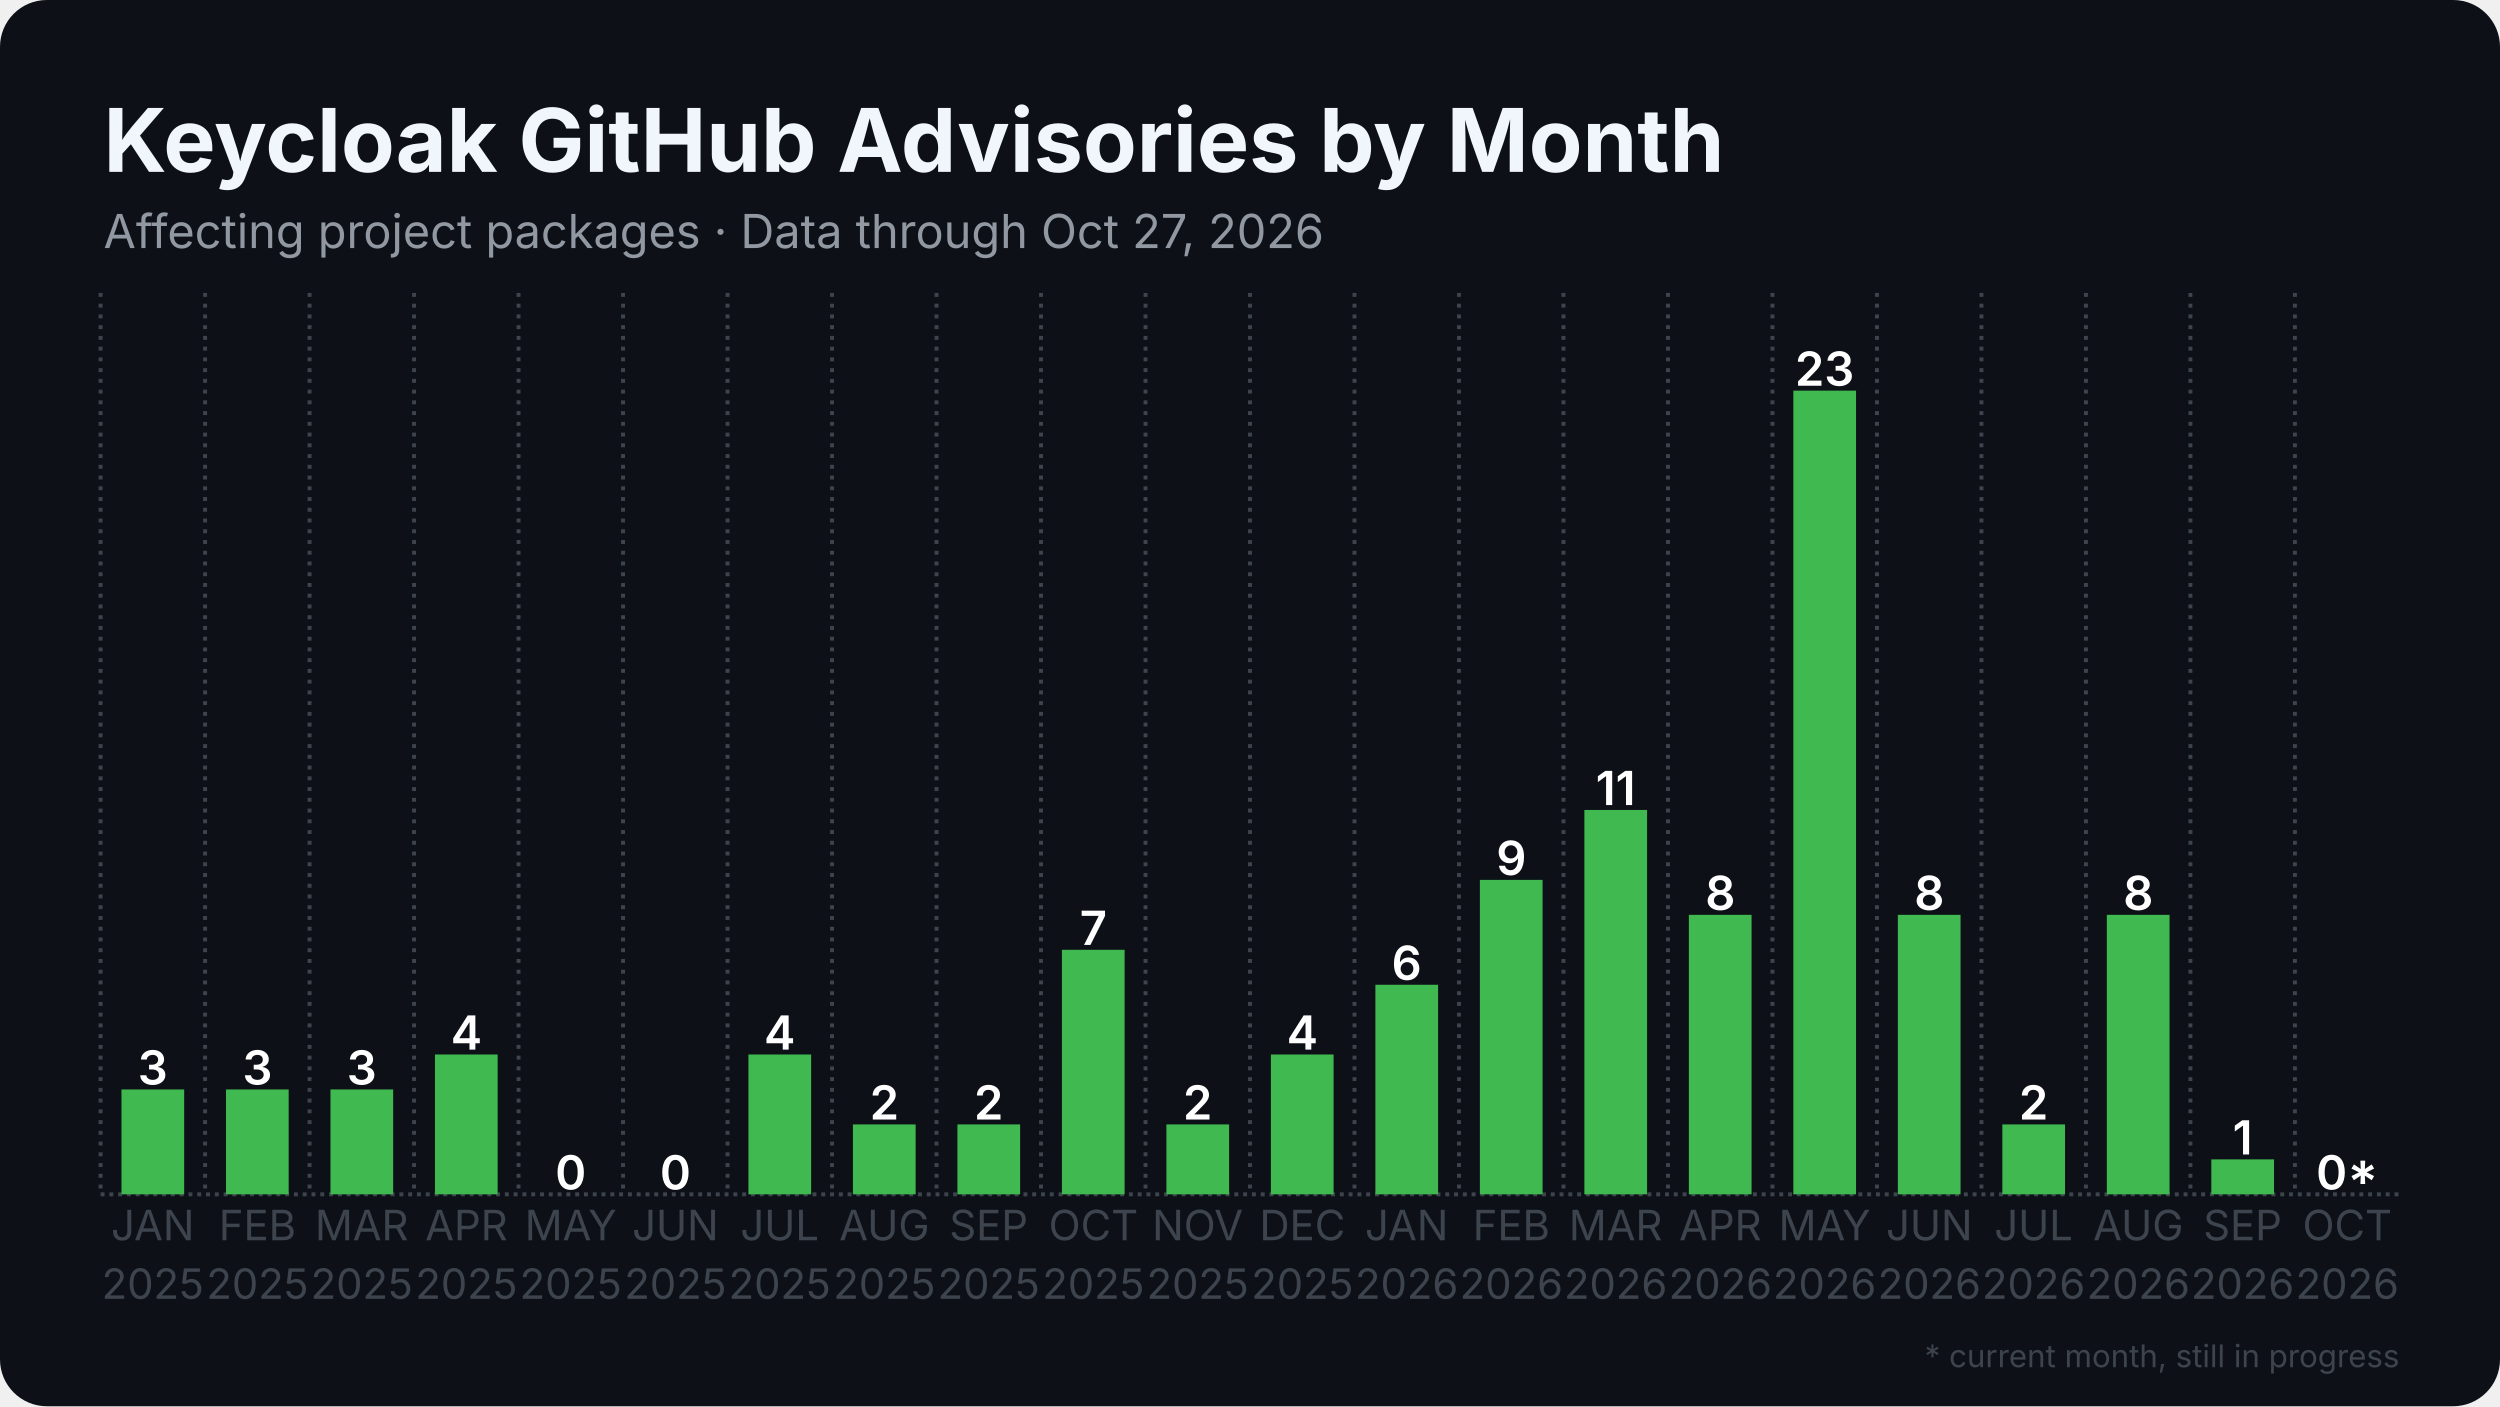
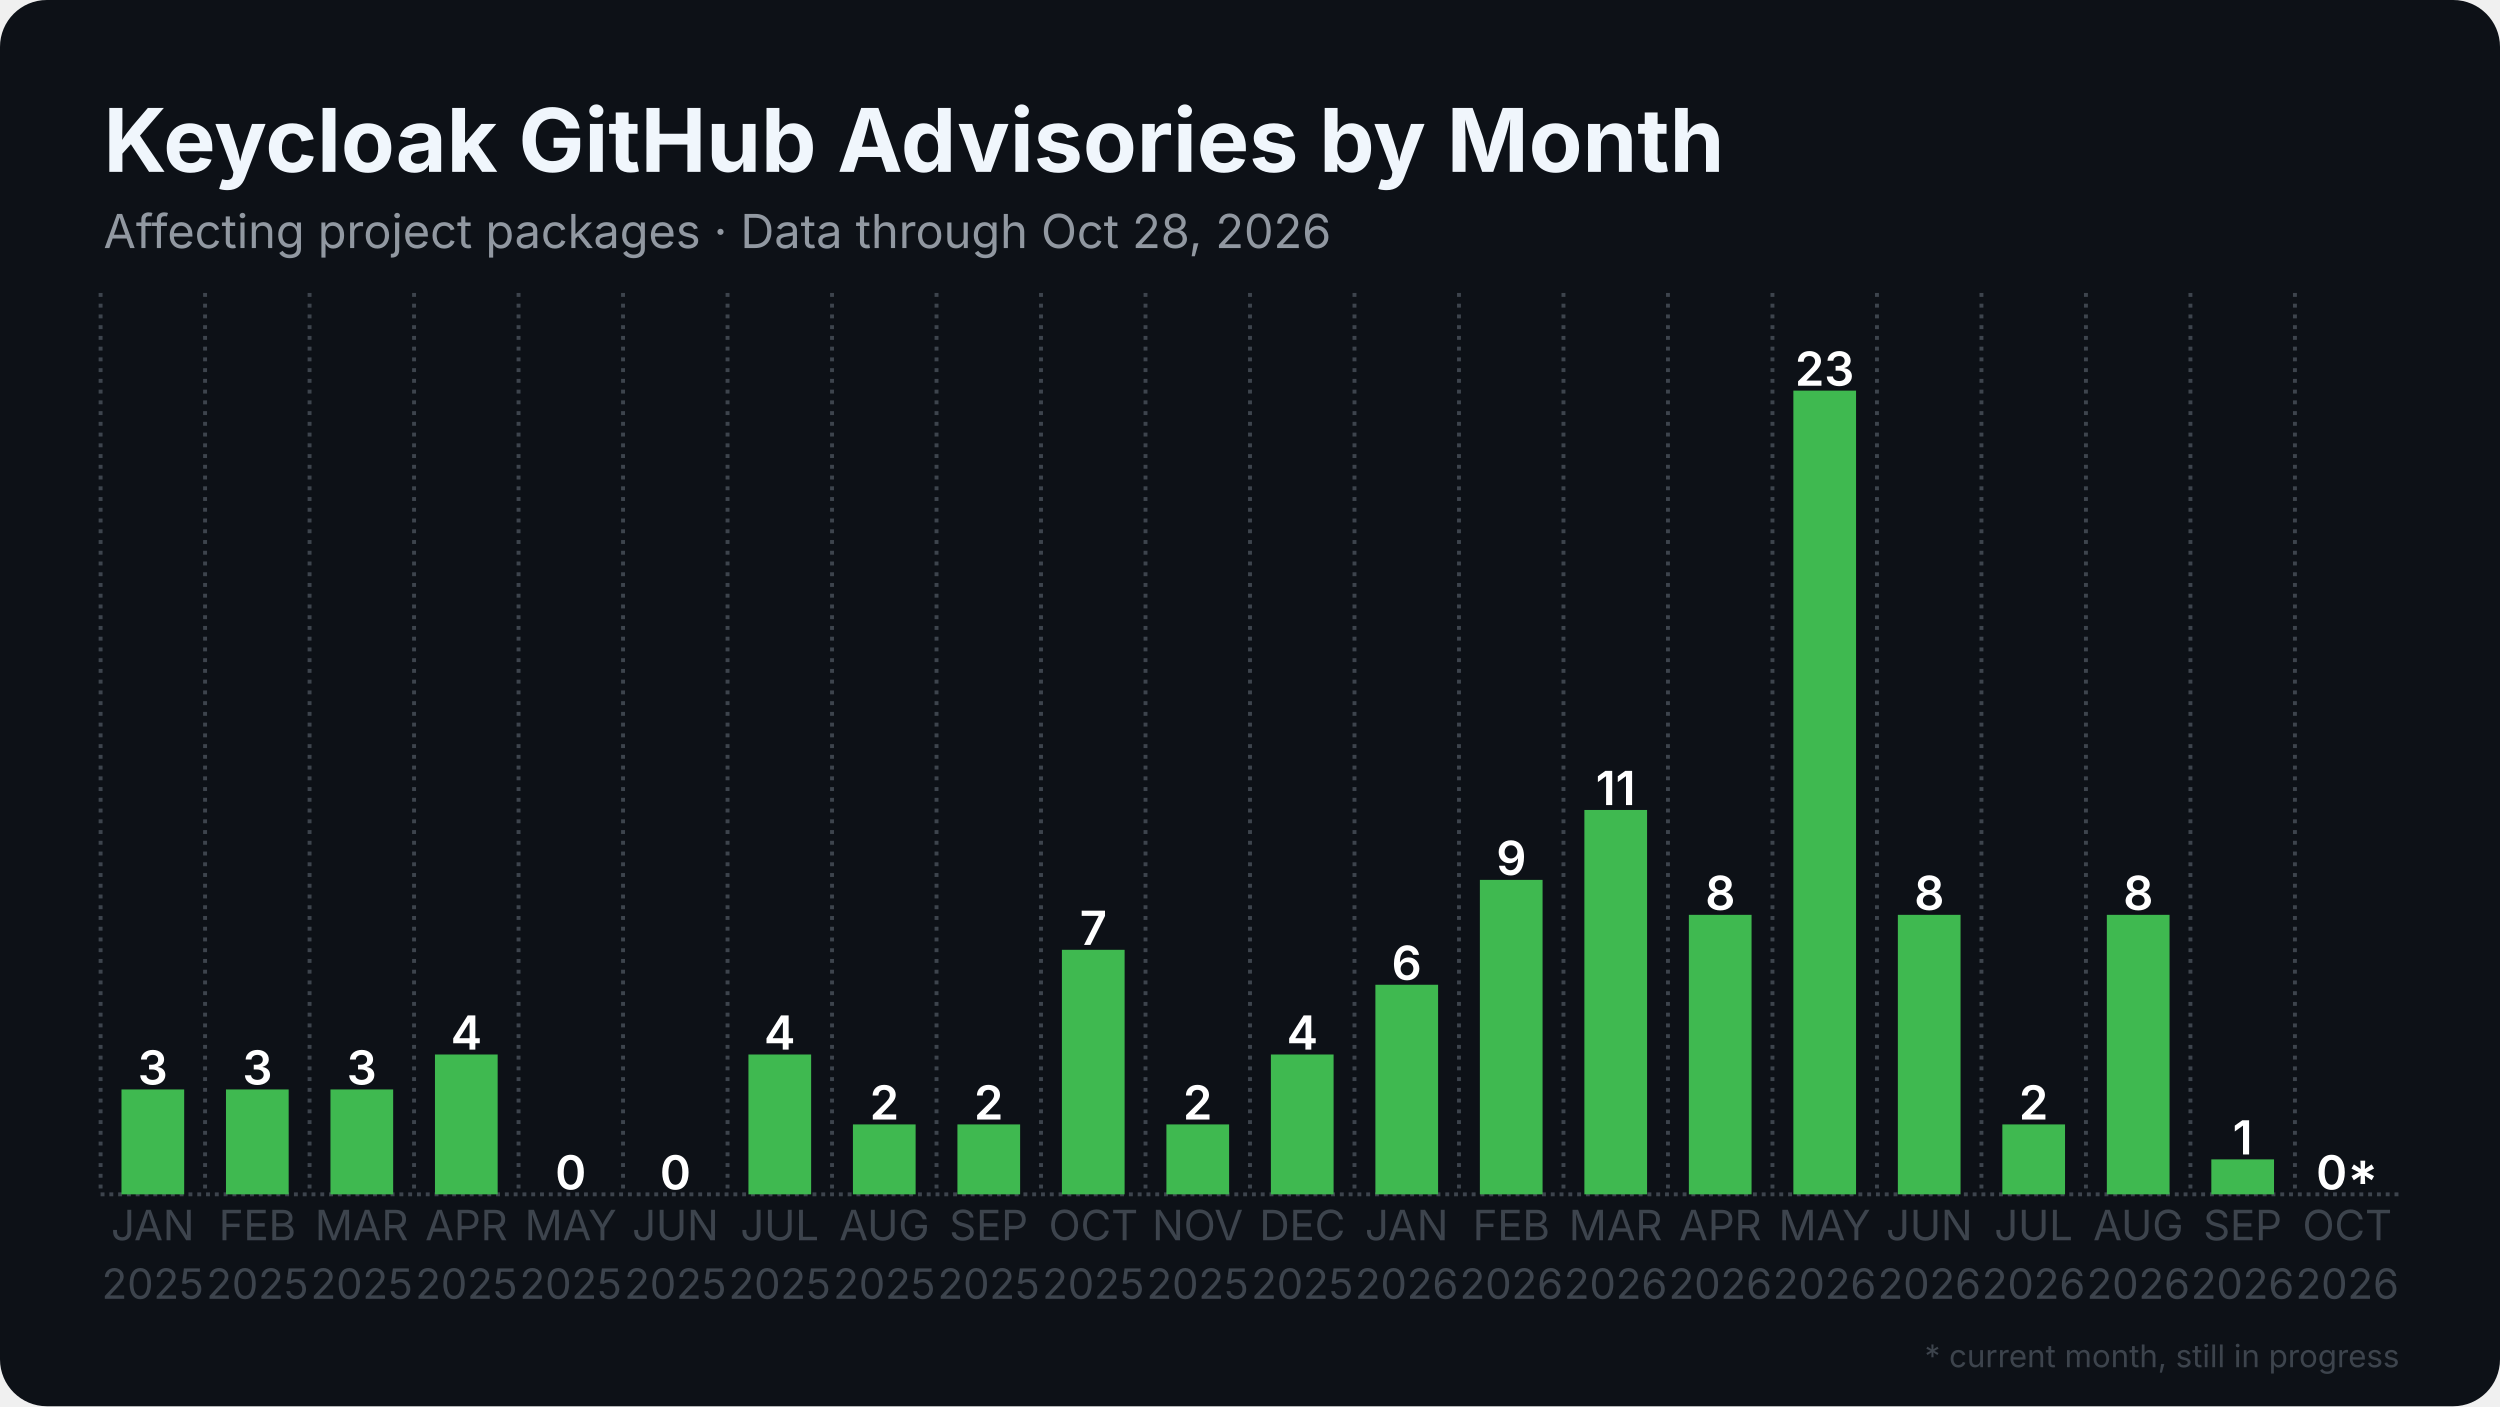
<svg xmlns="http://www.w3.org/2000/svg" width="1280" height="720" viewBox="0 0 1280 720">
  <rect width="1280" height="720" rx="24" fill="#0d1117" />
  <defs>
    <pattern id="stripes" width="12" height="12" patternUnits="userSpaceOnUse" patternTransform="rotate(45)">
      <rect width="12" height="12" fill="none" />
      <rect width="5" height="12" fill="#0d1117" opacity="0.85" />
    </pattern>
  </defs>
  <line x1="51.5" y1="611.5" x2="1228.5" y2="611.5" stroke="#3d444d" stroke-width="2" stroke-dasharray="2 2.5" />
  <line x1="51.5" y1="150.0" x2="51.5" y2="611.5" stroke="#3d444d" stroke-width="2" stroke-dasharray="2 3.5" />
  <line x1="105.0" y1="150.0" x2="105.0" y2="611.5" stroke="#3d444d" stroke-width="2" stroke-dasharray="2 3.5" />
  <line x1="158.5" y1="150.0" x2="158.5" y2="611.5" stroke="#3d444d" stroke-width="2" stroke-dasharray="2 3.5" />
  <line x1="212.0" y1="150.0" x2="212.0" y2="611.5" stroke="#3d444d" stroke-width="2" stroke-dasharray="2 3.5" />
  <line x1="265.5" y1="150.0" x2="265.5" y2="611.5" stroke="#3d444d" stroke-width="2" stroke-dasharray="2 3.5" />
  <line x1="319.0" y1="150.0" x2="319.0" y2="611.5" stroke="#3d444d" stroke-width="2" stroke-dasharray="2 3.5" />
  <line x1="372.5" y1="150.0" x2="372.5" y2="611.5" stroke="#3d444d" stroke-width="2" stroke-dasharray="2 3.5" />
  <line x1="426.0" y1="150.0" x2="426.0" y2="611.5" stroke="#3d444d" stroke-width="2" stroke-dasharray="2 3.5" />
  <line x1="479.5" y1="150.0" x2="479.5" y2="611.5" stroke="#3d444d" stroke-width="2" stroke-dasharray="2 3.5" />
  <line x1="533.0" y1="150.0" x2="533.0" y2="611.5" stroke="#3d444d" stroke-width="2" stroke-dasharray="2 3.5" />
  <line x1="586.5" y1="150.0" x2="586.5" y2="611.5" stroke="#3d444d" stroke-width="2" stroke-dasharray="2 3.5" />
  <line x1="640.0" y1="150.0" x2="640.0" y2="611.5" stroke="#3d444d" stroke-width="2" stroke-dasharray="2 3.5" />
  <line x1="693.5" y1="150.0" x2="693.5" y2="611.5" stroke="#3d444d" stroke-width="2" stroke-dasharray="2 3.5" />
  <line x1="747.0" y1="150.0" x2="747.0" y2="611.5" stroke="#3d444d" stroke-width="2" stroke-dasharray="2 3.5" />
  <line x1="800.5" y1="150.0" x2="800.5" y2="611.5" stroke="#3d444d" stroke-width="2" stroke-dasharray="2 3.5" />
  <line x1="854.0" y1="150.0" x2="854.0" y2="611.5" stroke="#3d444d" stroke-width="2" stroke-dasharray="2 3.5" />
  <line x1="907.5" y1="150.0" x2="907.5" y2="611.5" stroke="#3d444d" stroke-width="2" stroke-dasharray="2 3.5" />
  <line x1="961.0" y1="150.0" x2="961.0" y2="611.5" stroke="#3d444d" stroke-width="2" stroke-dasharray="2 3.5" />
  <line x1="1014.5" y1="150.0" x2="1014.5" y2="611.5" stroke="#3d444d" stroke-width="2" stroke-dasharray="2 3.5" />
  <line x1="1068.0" y1="150.0" x2="1068.0" y2="611.5" stroke="#3d444d" stroke-width="2" stroke-dasharray="2 3.5" />
  <line x1="1121.5" y1="150.0" x2="1121.5" y2="611.5" stroke="#3d444d" stroke-width="2" stroke-dasharray="2 3.5" />
  <line x1="1175.0" y1="150.0" x2="1175.0" y2="611.5" stroke="#3d444d" stroke-width="2" stroke-dasharray="2 3.5" />
  <rect x="62.2" y="557.8" width="32.1" height="53.7" fill="#3fb950" />
  <text x="78.2" y="555.3" text-anchor="middle" font-family="Inter, Segoe UI, Helvetica, Arial, sans-serif" font-size="24.1" font-weight="600" fill="#ffffff">3</text>
  <rect x="115.7" y="557.8" width="32.1" height="53.7" fill="#3fb950" />
  <text x="131.8" y="555.3" text-anchor="middle" font-family="Inter, Segoe UI, Helvetica, Arial, sans-serif" font-size="24.1" font-weight="600" fill="#ffffff">3</text>
  <rect x="169.2" y="557.8" width="32.1" height="53.7" fill="#3fb950" />
  <text x="185.2" y="555.3" text-anchor="middle" font-family="Inter, Segoe UI, Helvetica, Arial, sans-serif" font-size="24.1" font-weight="600" fill="#ffffff">3</text>
  <rect x="222.7" y="539.9" width="32.1" height="71.6" fill="#3fb950" />
  <text x="238.8" y="537.4" text-anchor="middle" font-family="Inter, Segoe UI, Helvetica, Arial, sans-serif" font-size="24.1" font-weight="600" fill="#ffffff">4</text>
  <rect x="276.2" y="611.5" width="32.1" height="0.0" fill="#3fb950" />
  <text x="292.2" y="609.0" text-anchor="middle" font-family="Inter, Segoe UI, Helvetica, Arial, sans-serif" font-size="24.1" font-weight="600" fill="#ffffff">0</text>
  <rect x="329.7" y="611.5" width="32.1" height="0.0" fill="#3fb950" />
  <text x="345.8" y="609.0" text-anchor="middle" font-family="Inter, Segoe UI, Helvetica, Arial, sans-serif" font-size="24.1" font-weight="600" fill="#ffffff">0</text>
  <rect x="383.2" y="539.9" width="32.1" height="71.6" fill="#3fb950" />
  <text x="399.2" y="537.4" text-anchor="middle" font-family="Inter, Segoe UI, Helvetica, Arial, sans-serif" font-size="24.1" font-weight="600" fill="#ffffff">4</text>
  <rect x="436.7" y="575.7" width="32.1" height="35.8" fill="#3fb950" />
  <text x="452.8" y="573.2" text-anchor="middle" font-family="Inter, Segoe UI, Helvetica, Arial, sans-serif" font-size="24.1" font-weight="600" fill="#ffffff">2</text>
  <rect x="490.2" y="575.7" width="32.1" height="35.8" fill="#3fb950" />
  <text x="506.2" y="573.2" text-anchor="middle" font-family="Inter, Segoe UI, Helvetica, Arial, sans-serif" font-size="24.1" font-weight="600" fill="#ffffff">2</text>
  <rect x="543.7" y="486.3" width="32.1" height="125.2" fill="#3fb950" />
  <text x="559.8" y="483.8" text-anchor="middle" font-family="Inter, Segoe UI, Helvetica, Arial, sans-serif" font-size="24.1" font-weight="600" fill="#ffffff">7</text>
  <rect x="597.2" y="575.7" width="32.1" height="35.8" fill="#3fb950" />
  <text x="613.2" y="573.2" text-anchor="middle" font-family="Inter, Segoe UI, Helvetica, Arial, sans-serif" font-size="24.1" font-weight="600" fill="#ffffff">2</text>
  <rect x="650.7" y="539.9" width="32.1" height="71.6" fill="#3fb950" />
  <text x="666.8" y="537.4" text-anchor="middle" font-family="Inter, Segoe UI, Helvetica, Arial, sans-serif" font-size="24.1" font-weight="600" fill="#ffffff">4</text>
  <rect x="704.2" y="504.2" width="32.1" height="107.3" fill="#3fb950" />
  <text x="720.2" y="501.7" text-anchor="middle" font-family="Inter, Segoe UI, Helvetica, Arial, sans-serif" font-size="24.1" font-weight="600" fill="#ffffff">6</text>
  <rect x="757.7" y="450.5" width="32.1" height="161.0" fill="#3fb950" />
  <text x="773.8" y="448.0" text-anchor="middle" font-family="Inter, Segoe UI, Helvetica, Arial, sans-serif" font-size="24.1" font-weight="600" fill="#ffffff">9</text>
  <rect x="811.2" y="414.7" width="32.1" height="196.8" fill="#3fb950" />
  <text x="827.2" y="412.2" text-anchor="middle" font-family="Inter, Segoe UI, Helvetica, Arial, sans-serif" font-size="24.1" font-weight="600" fill="#ffffff">11</text>
  <rect x="864.7" y="468.4" width="32.1" height="143.1" fill="#3fb950" />
  <text x="880.8" y="465.9" text-anchor="middle" font-family="Inter, Segoe UI, Helvetica, Arial, sans-serif" font-size="24.1" font-weight="600" fill="#ffffff">8</text>
  <rect x="918.2" y="200.0" width="32.1" height="411.5" fill="#3fb950" />
  <text x="934.2" y="197.5" text-anchor="middle" font-family="Inter, Segoe UI, Helvetica, Arial, sans-serif" font-size="24.1" font-weight="600" fill="#ffffff">23</text>
  <rect x="971.7" y="468.4" width="32.1" height="143.1" fill="#3fb950" />
  <text x="987.8" y="465.9" text-anchor="middle" font-family="Inter, Segoe UI, Helvetica, Arial, sans-serif" font-size="24.1" font-weight="600" fill="#ffffff">8</text>
  <rect x="1025.2" y="575.7" width="32.1" height="35.8" fill="#3fb950" />
  <text x="1041.2" y="573.2" text-anchor="middle" font-family="Inter, Segoe UI, Helvetica, Arial, sans-serif" font-size="24.1" font-weight="600" fill="#ffffff">2</text>
  <rect x="1078.7" y="468.4" width="32.1" height="143.1" fill="#3fb950" />
  <text x="1094.8" y="465.9" text-anchor="middle" font-family="Inter, Segoe UI, Helvetica, Arial, sans-serif" font-size="24.1" font-weight="600" fill="#ffffff">8</text>
  <rect x="1132.2" y="593.6" width="32.1" height="17.9" fill="#3fb950" />
  <text x="1148.2" y="591.1" text-anchor="middle" font-family="Inter, Segoe UI, Helvetica, Arial, sans-serif" font-size="24.1" font-weight="600" fill="#ffffff">1</text>
  <rect x="1185.7" y="611.5" width="32.1" height="0.0" fill="#3fb950" opacity="0.35" />
  <rect x="1185.7" y="611.5" width="32.1" height="0.0" fill="url(#stripes)" />
  <text x="1201.8" y="609.0" text-anchor="middle" font-family="Inter, Segoe UI, Helvetica, Arial, sans-serif" font-size="24.1" font-weight="600" fill="#ffffff">0*</text>
  <text x="78.2" y="635" text-anchor="middle" font-family="Inter, Segoe UI, Helvetica, Arial, sans-serif" font-size="21.4" fill="#3d444d">JAN</text>
  <text x="78.2" y="665" text-anchor="middle" font-family="Inter, Segoe UI, Helvetica, Arial, sans-serif" font-size="21.4" fill="#3d444d">2025</text>
  <text x="131.8" y="635" text-anchor="middle" font-family="Inter, Segoe UI, Helvetica, Arial, sans-serif" font-size="21.4" fill="#3d444d">FEB</text>
  <text x="131.8" y="665" text-anchor="middle" font-family="Inter, Segoe UI, Helvetica, Arial, sans-serif" font-size="21.4" fill="#3d444d">2025</text>
  <text x="185.2" y="635" text-anchor="middle" font-family="Inter, Segoe UI, Helvetica, Arial, sans-serif" font-size="21.4" fill="#3d444d">MAR</text>
  <text x="185.2" y="665" text-anchor="middle" font-family="Inter, Segoe UI, Helvetica, Arial, sans-serif" font-size="21.4" fill="#3d444d">2025</text>
  <text x="238.8" y="635" text-anchor="middle" font-family="Inter, Segoe UI, Helvetica, Arial, sans-serif" font-size="21.4" fill="#3d444d">APR</text>
  <text x="238.8" y="665" text-anchor="middle" font-family="Inter, Segoe UI, Helvetica, Arial, sans-serif" font-size="21.4" fill="#3d444d">2025</text>
  <text x="292.2" y="635" text-anchor="middle" font-family="Inter, Segoe UI, Helvetica, Arial, sans-serif" font-size="21.4" fill="#3d444d">MAY</text>
  <text x="292.2" y="665" text-anchor="middle" font-family="Inter, Segoe UI, Helvetica, Arial, sans-serif" font-size="21.4" fill="#3d444d">2025</text>
  <text x="345.8" y="635" text-anchor="middle" font-family="Inter, Segoe UI, Helvetica, Arial, sans-serif" font-size="21.4" fill="#3d444d">JUN</text>
  <text x="345.8" y="665" text-anchor="middle" font-family="Inter, Segoe UI, Helvetica, Arial, sans-serif" font-size="21.4" fill="#3d444d">2025</text>
  <text x="399.2" y="635" text-anchor="middle" font-family="Inter, Segoe UI, Helvetica, Arial, sans-serif" font-size="21.4" fill="#3d444d">JUL</text>
  <text x="399.2" y="665" text-anchor="middle" font-family="Inter, Segoe UI, Helvetica, Arial, sans-serif" font-size="21.4" fill="#3d444d">2025</text>
  <text x="452.8" y="635" text-anchor="middle" font-family="Inter, Segoe UI, Helvetica, Arial, sans-serif" font-size="21.4" fill="#3d444d">AUG</text>
  <text x="452.8" y="665" text-anchor="middle" font-family="Inter, Segoe UI, Helvetica, Arial, sans-serif" font-size="21.4" fill="#3d444d">2025</text>
  <text x="506.2" y="635" text-anchor="middle" font-family="Inter, Segoe UI, Helvetica, Arial, sans-serif" font-size="21.4" fill="#3d444d">SEP</text>
  <text x="506.2" y="665" text-anchor="middle" font-family="Inter, Segoe UI, Helvetica, Arial, sans-serif" font-size="21.4" fill="#3d444d">2025</text>
  <text x="559.8" y="635" text-anchor="middle" font-family="Inter, Segoe UI, Helvetica, Arial, sans-serif" font-size="21.4" fill="#3d444d">OCT</text>
  <text x="559.8" y="665" text-anchor="middle" font-family="Inter, Segoe UI, Helvetica, Arial, sans-serif" font-size="21.4" fill="#3d444d">2025</text>
  <text x="613.2" y="635" text-anchor="middle" font-family="Inter, Segoe UI, Helvetica, Arial, sans-serif" font-size="21.4" fill="#3d444d">NOV</text>
  <text x="613.2" y="665" text-anchor="middle" font-family="Inter, Segoe UI, Helvetica, Arial, sans-serif" font-size="21.4" fill="#3d444d">2025</text>
  <text x="666.8" y="635" text-anchor="middle" font-family="Inter, Segoe UI, Helvetica, Arial, sans-serif" font-size="21.4" fill="#3d444d">DEC</text>
  <text x="666.8" y="665" text-anchor="middle" font-family="Inter, Segoe UI, Helvetica, Arial, sans-serif" font-size="21.4" fill="#3d444d">2025</text>
  <text x="720.2" y="635" text-anchor="middle" font-family="Inter, Segoe UI, Helvetica, Arial, sans-serif" font-size="21.4" fill="#3d444d">JAN</text>
  <text x="720.2" y="665" text-anchor="middle" font-family="Inter, Segoe UI, Helvetica, Arial, sans-serif" font-size="21.4" fill="#3d444d">2026</text>
  <text x="773.8" y="635" text-anchor="middle" font-family="Inter, Segoe UI, Helvetica, Arial, sans-serif" font-size="21.4" fill="#3d444d">FEB</text>
  <text x="773.8" y="665" text-anchor="middle" font-family="Inter, Segoe UI, Helvetica, Arial, sans-serif" font-size="21.4" fill="#3d444d">2026</text>
  <text x="827.2" y="635" text-anchor="middle" font-family="Inter, Segoe UI, Helvetica, Arial, sans-serif" font-size="21.4" fill="#3d444d">MAR</text>
  <text x="827.2" y="665" text-anchor="middle" font-family="Inter, Segoe UI, Helvetica, Arial, sans-serif" font-size="21.4" fill="#3d444d">2026</text>
  <text x="880.8" y="635" text-anchor="middle" font-family="Inter, Segoe UI, Helvetica, Arial, sans-serif" font-size="21.4" fill="#3d444d">APR</text>
  <text x="880.8" y="665" text-anchor="middle" font-family="Inter, Segoe UI, Helvetica, Arial, sans-serif" font-size="21.4" fill="#3d444d">2026</text>
  <text x="934.2" y="635" text-anchor="middle" font-family="Inter, Segoe UI, Helvetica, Arial, sans-serif" font-size="21.4" fill="#3d444d">MAY</text>
  <text x="934.2" y="665" text-anchor="middle" font-family="Inter, Segoe UI, Helvetica, Arial, sans-serif" font-size="21.4" fill="#3d444d">2026</text>
  <text x="987.8" y="635" text-anchor="middle" font-family="Inter, Segoe UI, Helvetica, Arial, sans-serif" font-size="21.4" fill="#3d444d">JUN</text>
  <text x="987.8" y="665" text-anchor="middle" font-family="Inter, Segoe UI, Helvetica, Arial, sans-serif" font-size="21.4" fill="#3d444d">2026</text>
  <text x="1041.2" y="635" text-anchor="middle" font-family="Inter, Segoe UI, Helvetica, Arial, sans-serif" font-size="21.4" fill="#3d444d">JUL</text>
  <text x="1041.2" y="665" text-anchor="middle" font-family="Inter, Segoe UI, Helvetica, Arial, sans-serif" font-size="21.4" fill="#3d444d">2026</text>
  <text x="1094.8" y="635" text-anchor="middle" font-family="Inter, Segoe UI, Helvetica, Arial, sans-serif" font-size="21.4" fill="#3d444d">AUG</text>
  <text x="1094.8" y="665" text-anchor="middle" font-family="Inter, Segoe UI, Helvetica, Arial, sans-serif" font-size="21.4" fill="#3d444d">2026</text>
  <text x="1148.2" y="635" text-anchor="middle" font-family="Inter, Segoe UI, Helvetica, Arial, sans-serif" font-size="21.4" fill="#3d444d">SEP</text>
  <text x="1148.2" y="665" text-anchor="middle" font-family="Inter, Segoe UI, Helvetica, Arial, sans-serif" font-size="21.4" fill="#3d444d">2026</text>
  <text x="1201.8" y="635" text-anchor="middle" font-family="Inter, Segoe UI, Helvetica, Arial, sans-serif" font-size="21.4" fill="#3d444d">OCT</text>
  <text x="1201.8" y="665" text-anchor="middle" font-family="Inter, Segoe UI, Helvetica, Arial, sans-serif" font-size="21.4" fill="#3d444d">2026</text>
  <text x="53.0" y="88.0" font-family="Inter, Segoe UI, Helvetica, Arial, sans-serif" font-size="45" font-weight="700" fill="#f0f6fc">Keycloak GitHub Advisories by Month</text>
-   <text x="53.0" y="127.0" font-family="Inter, Segoe UI, Helvetica, Arial, sans-serif" font-size="24" fill="#9198a1">Affecting project packages · Data through Oct 27, 2026</text>
+   <text x="53.0" y="127.0" font-family="Inter, Segoe UI, Helvetica, Arial, sans-serif" font-size="24" fill="#9198a1">Affecting project packages · Data through Oct 28, 2026</text>
  <text x="1228.5" y="700" text-anchor="end" font-family="Inter, Segoe UI, Helvetica, Arial, sans-serif" font-size="16" fill="#3d444d">* current month, still in progress</text>
</svg>
